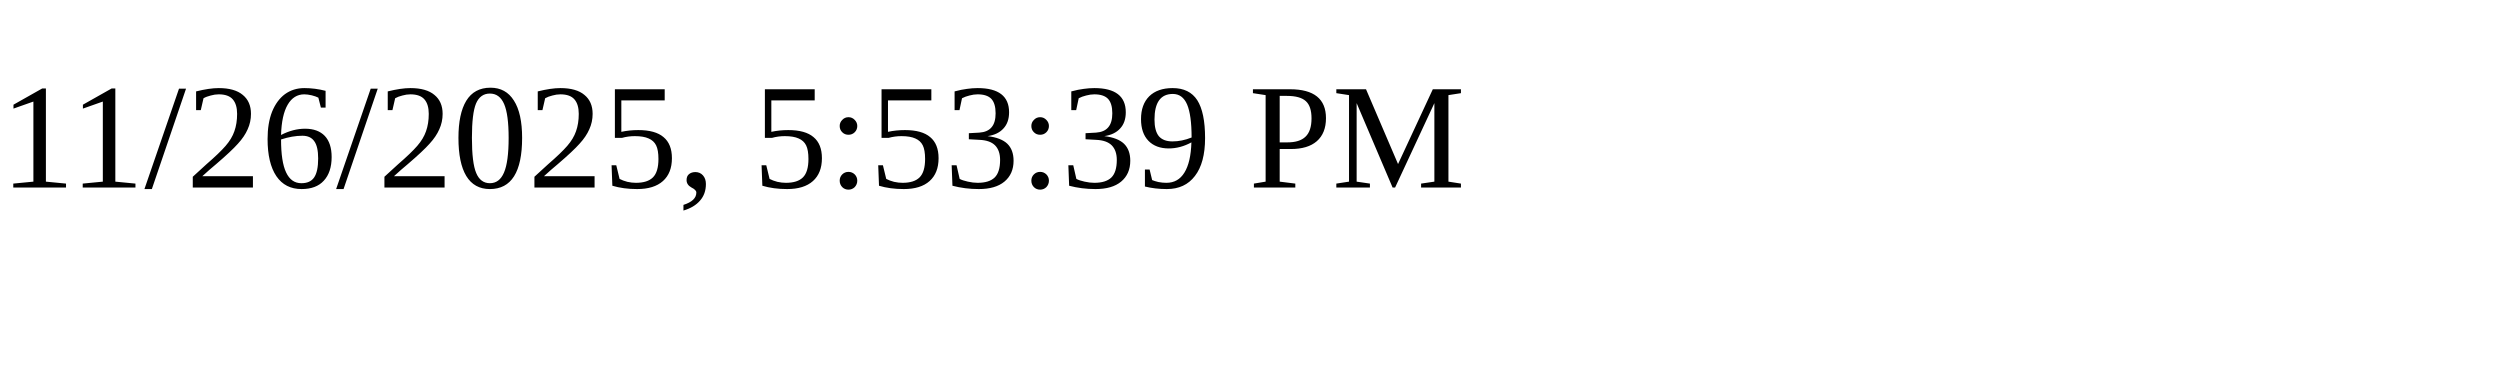
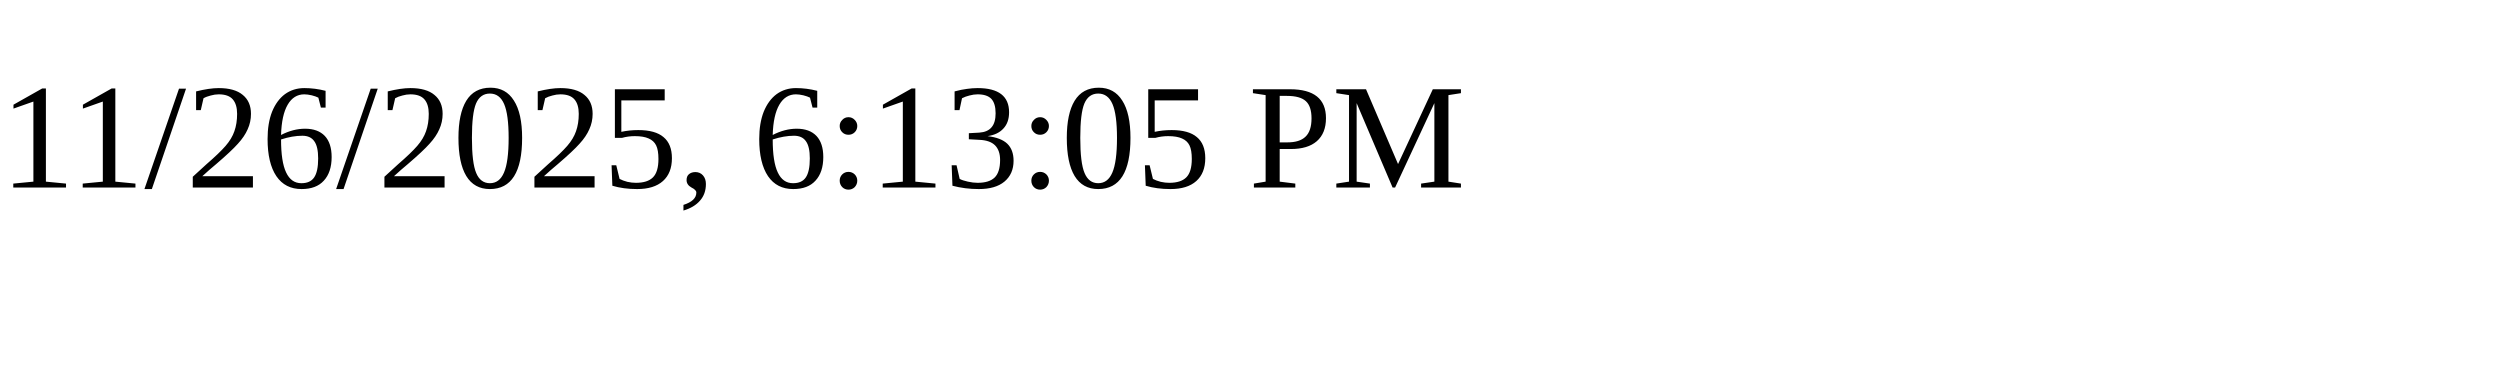
<svg xmlns="http://www.w3.org/2000/svg" height="30" width="200">
-   <text x="0" y="15">11/26/2025, 5:53:39 PM</text>
+   <text x="0" y="15">11/26/2025, 6:13:05 PM</text>
</svg>
